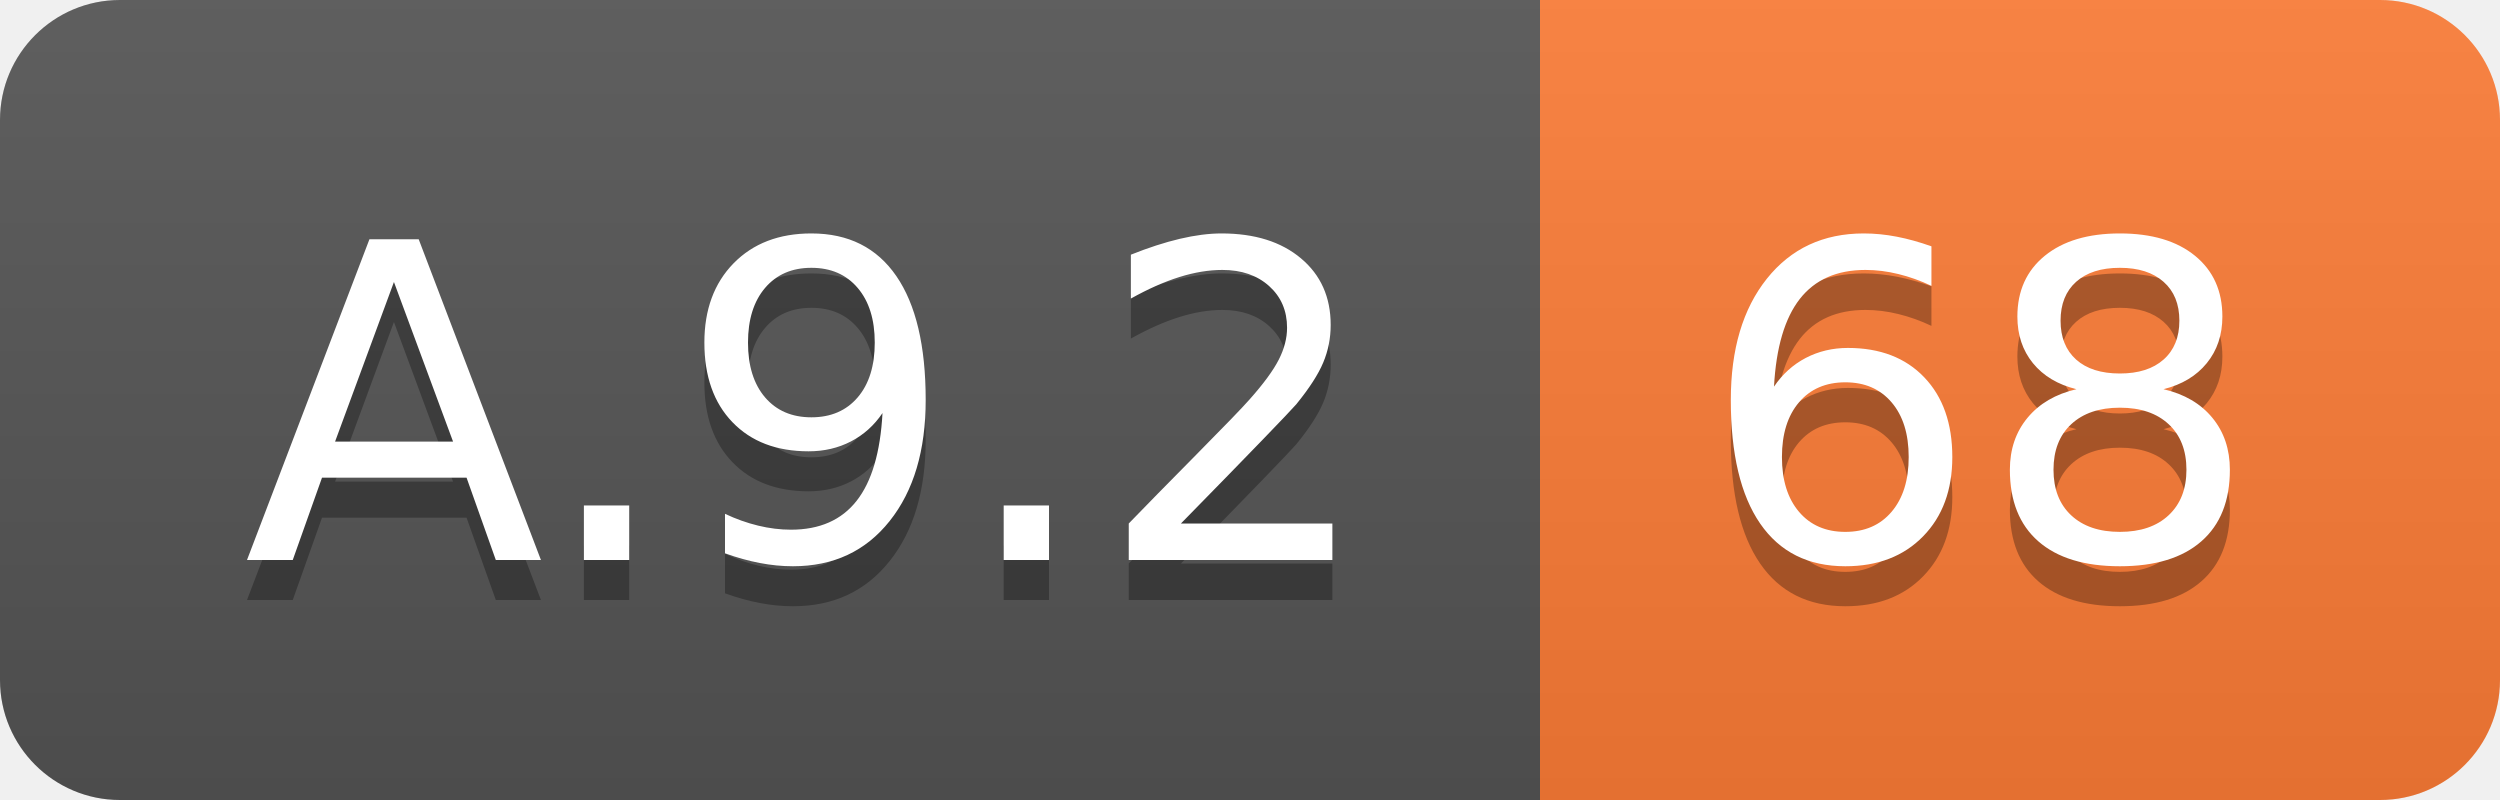
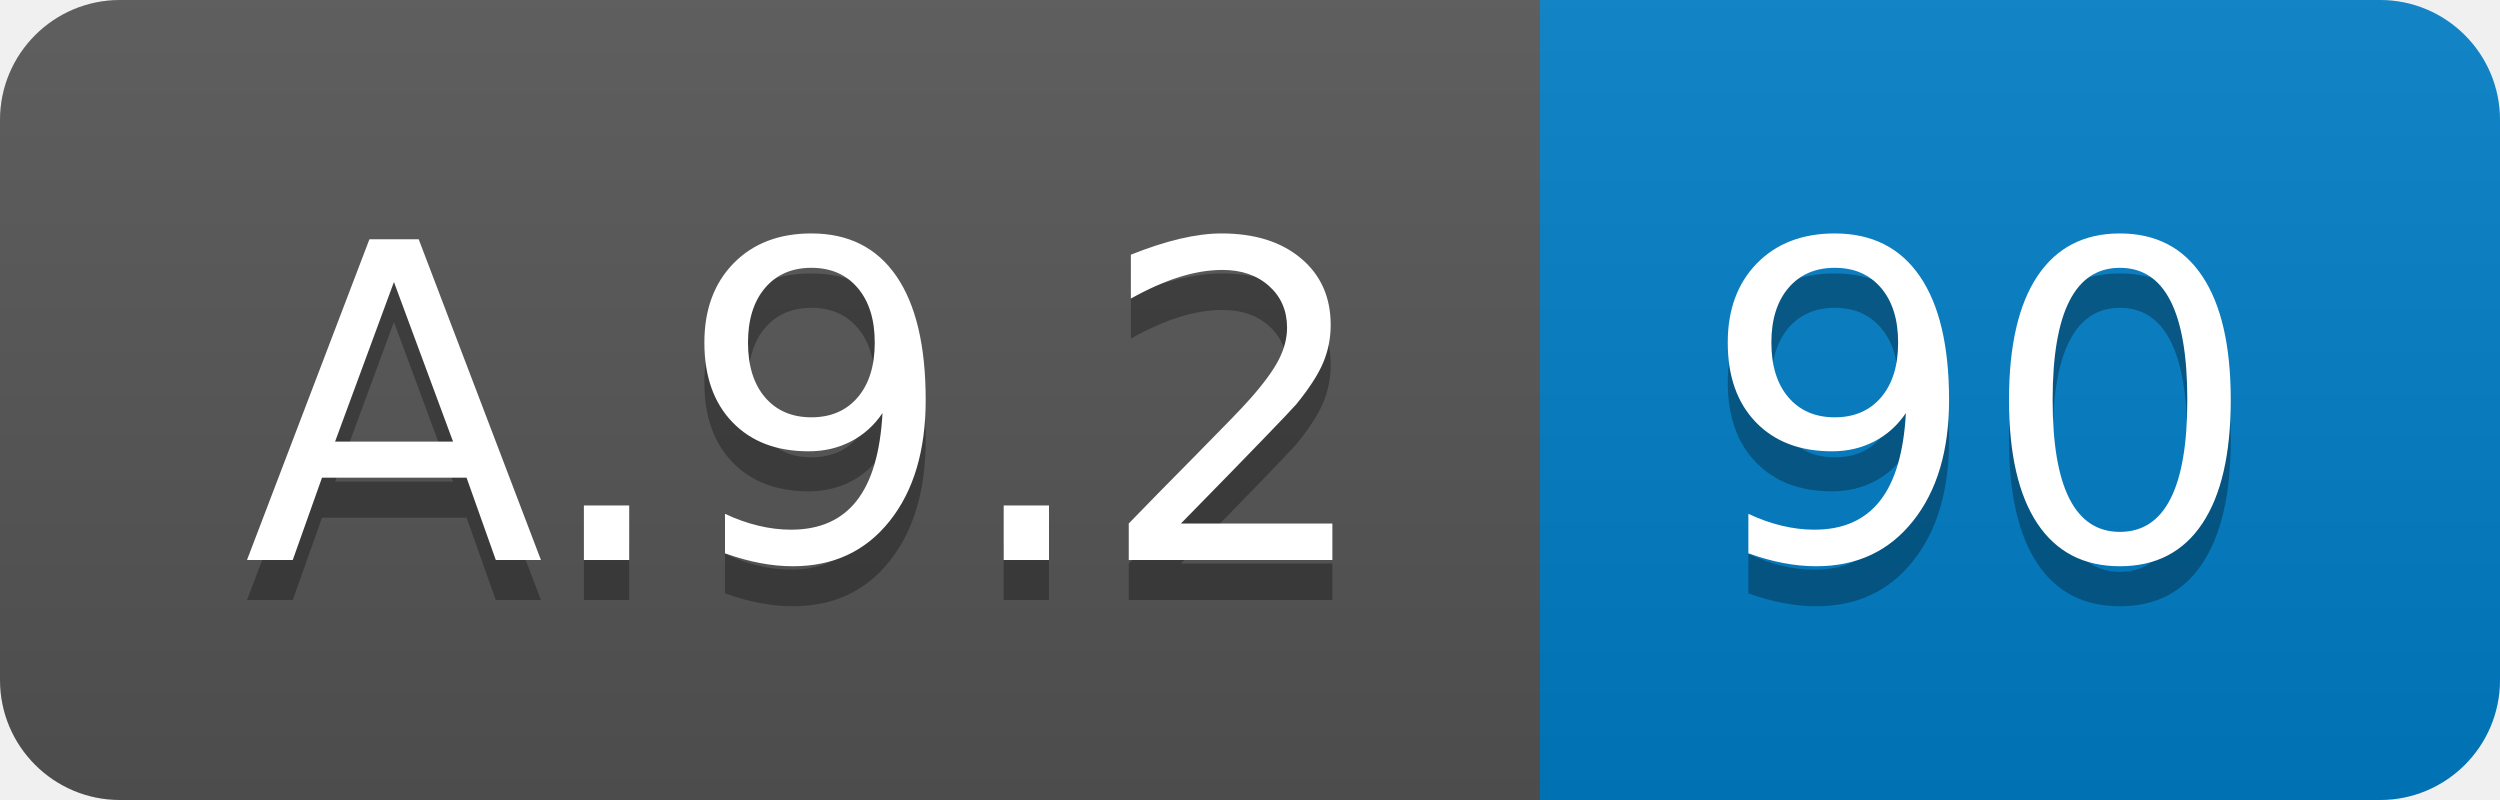
<svg xmlns="http://www.w3.org/2000/svg" width="62.5" height="20">
  <linearGradient id="smooth" x2="0" y2="100%">
    <stop offset="0" stop-color="#bbb" stop-opacity=".1" />
    <stop offset="1" stop-opacity=".1" />
  </linearGradient>
  <clipPath id="round">
    <rect width="62.5" height="20" rx="3" fill="#fff" />
  </clipPath>
  <g clip-path="url(#round)">
    <rect width="38.5" height="20" fill="#555" />
-     <rect x="38.5" width="24.0" height="20" fill="#fe7d37" />
+     <rect x="38.5" width="24.0" height="20" fill="#007ec6" />
    <rect width="62.5" height="20" fill="url(#smooth)" />
  </g>
  <g fill="#fff" text-anchor="middle" font-family="DejaVu Sans,Verdana,Geneva,sans-serif" font-size="110">
    <text x="202.5" y="150" fill="#010101" fill-opacity=".3" transform="scale(0.1)" textLength="285.0" lengthAdjust="spacing">A.9.2</text>
    <text x="202.5" y="140" transform="scale(0.1)" textLength="285.0" lengthAdjust="spacing">A.9.2</text>
-     <text x="495.0" y="150" fill="#010101" fill-opacity=".3" transform="scale(0.1)" textLength="140.0" lengthAdjust="spacing">68</text>
-     <text x="495.0" y="140" transform="scale(0.1)" textLength="140.0" lengthAdjust="spacing">68</text>
+     <text x="495.0" y="150" fill="#010101" fill-opacity=".3" transform="scale(0.1)" textLength="140.0" lengthAdjust="spacing">90</text>
+     <text x="495.0" y="140" transform="scale(0.1)" textLength="140.0" lengthAdjust="spacing">90</text>
  </g>
</svg>
